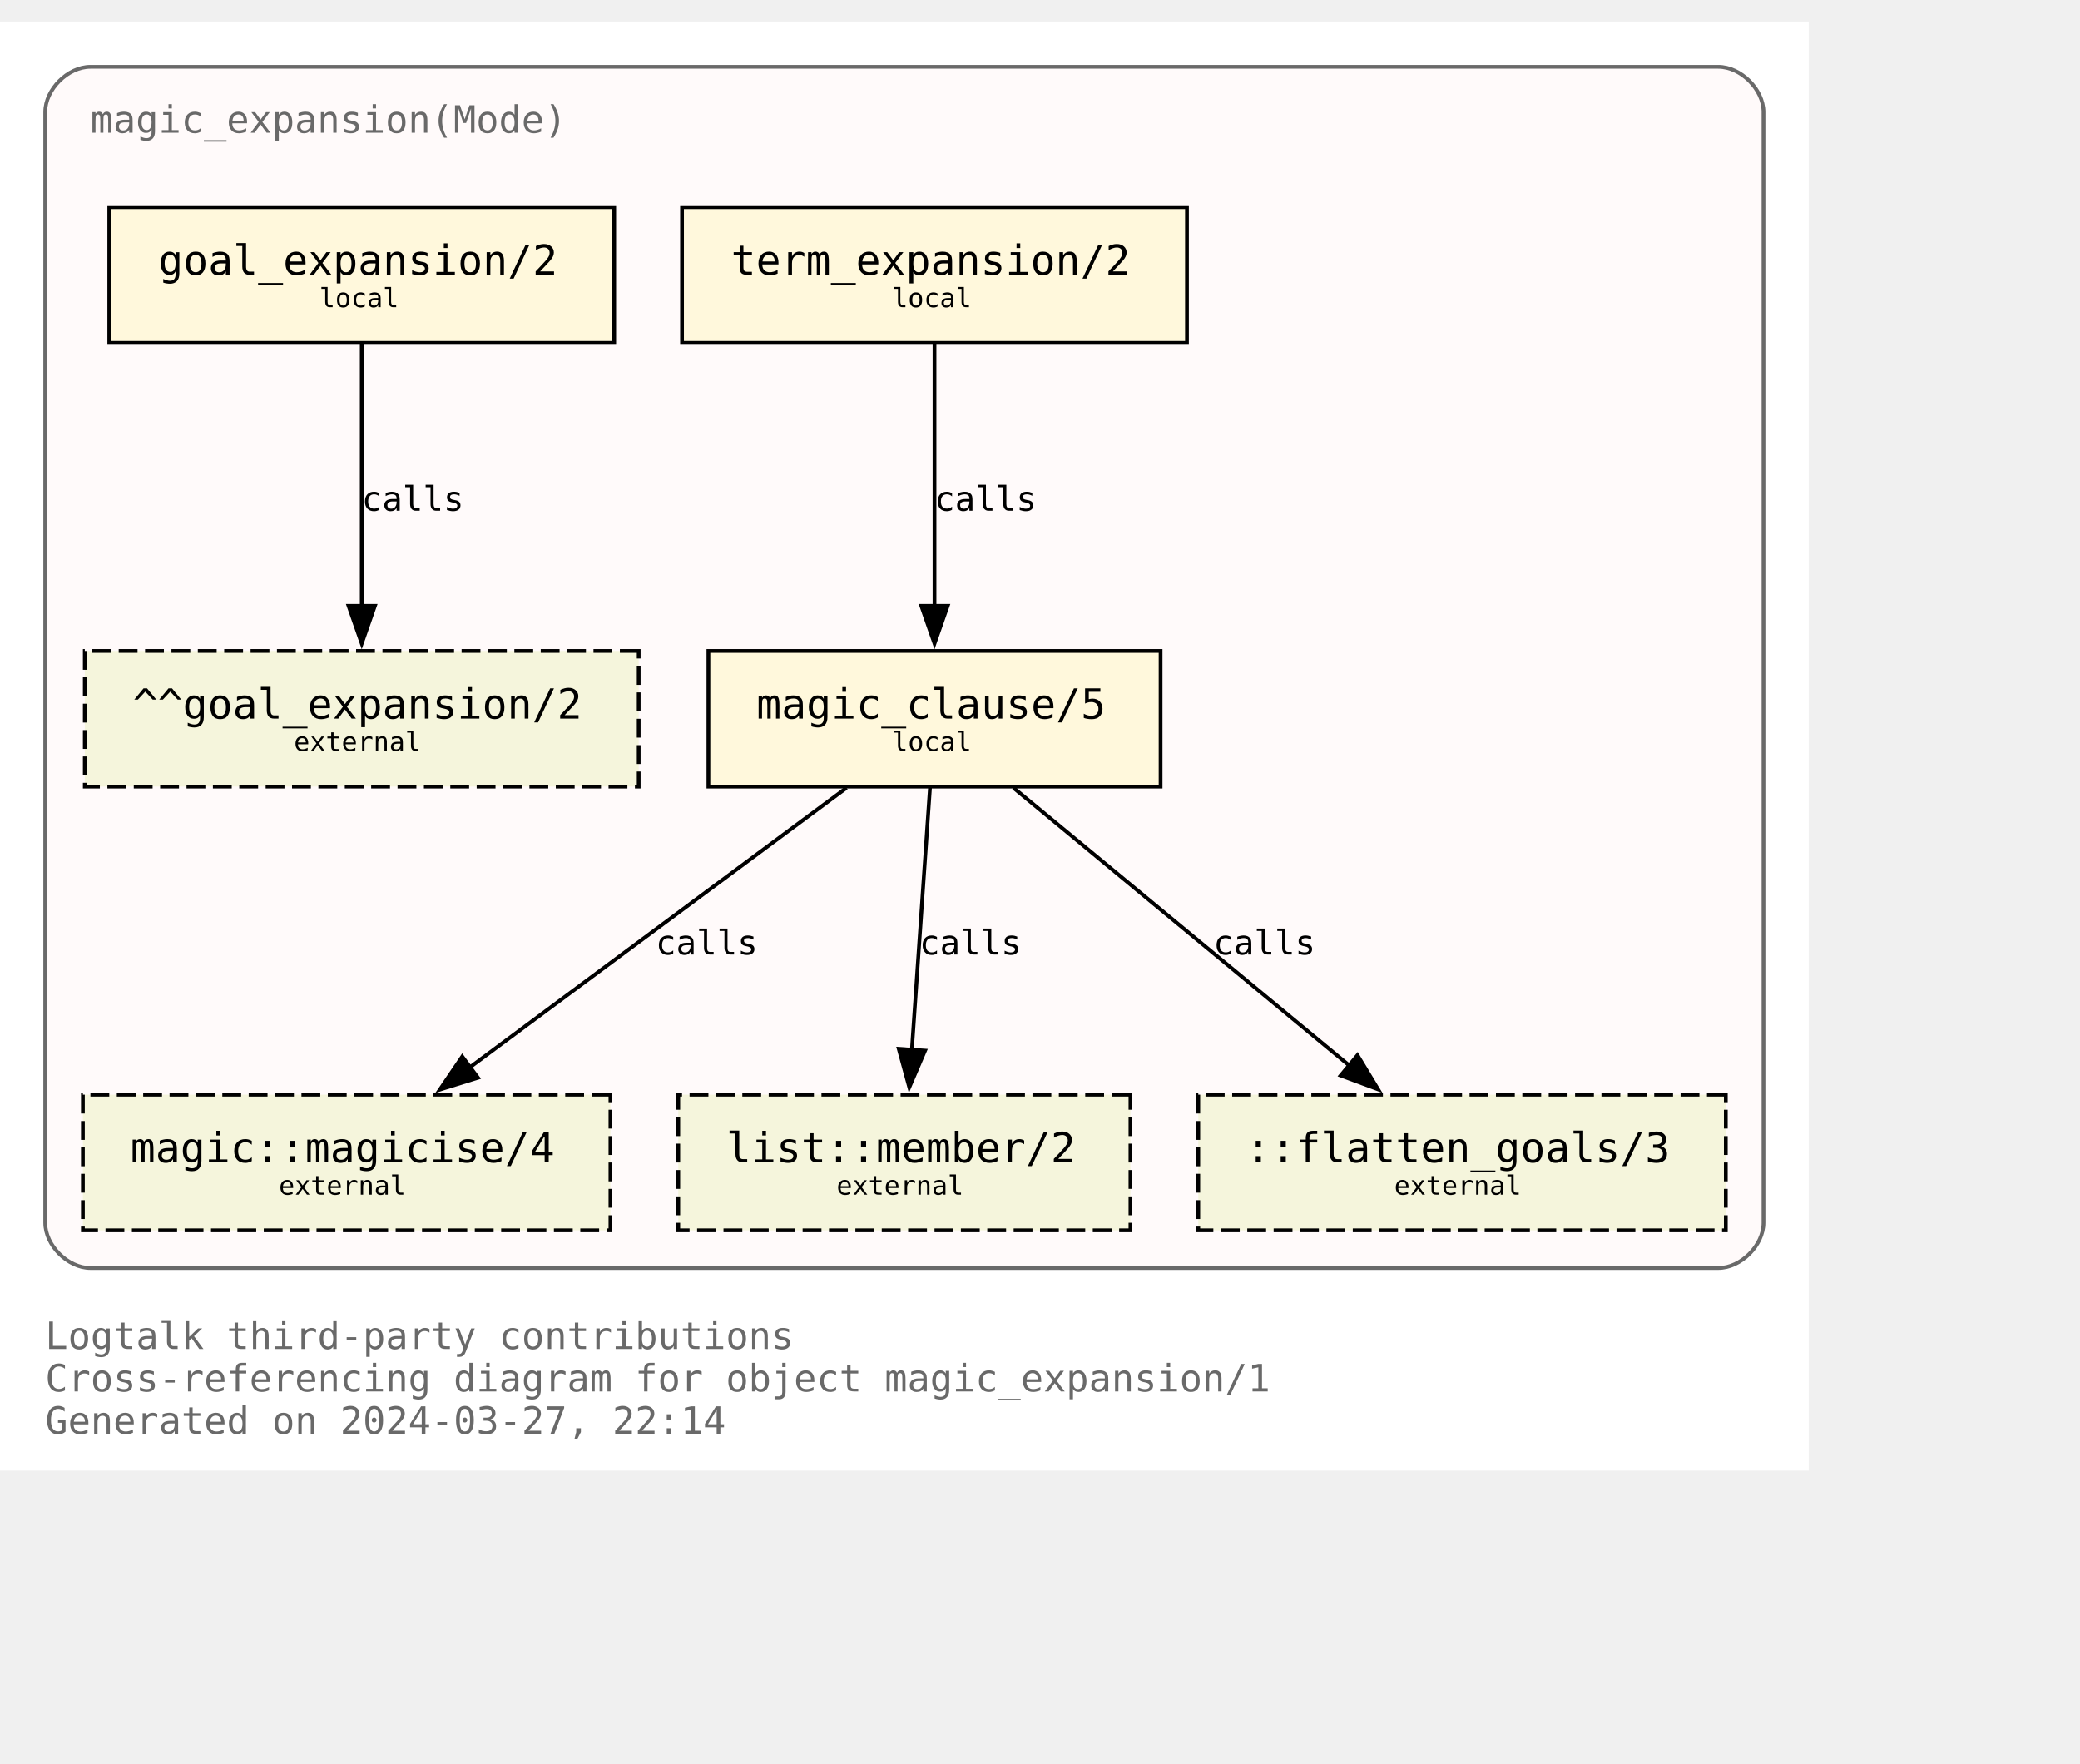
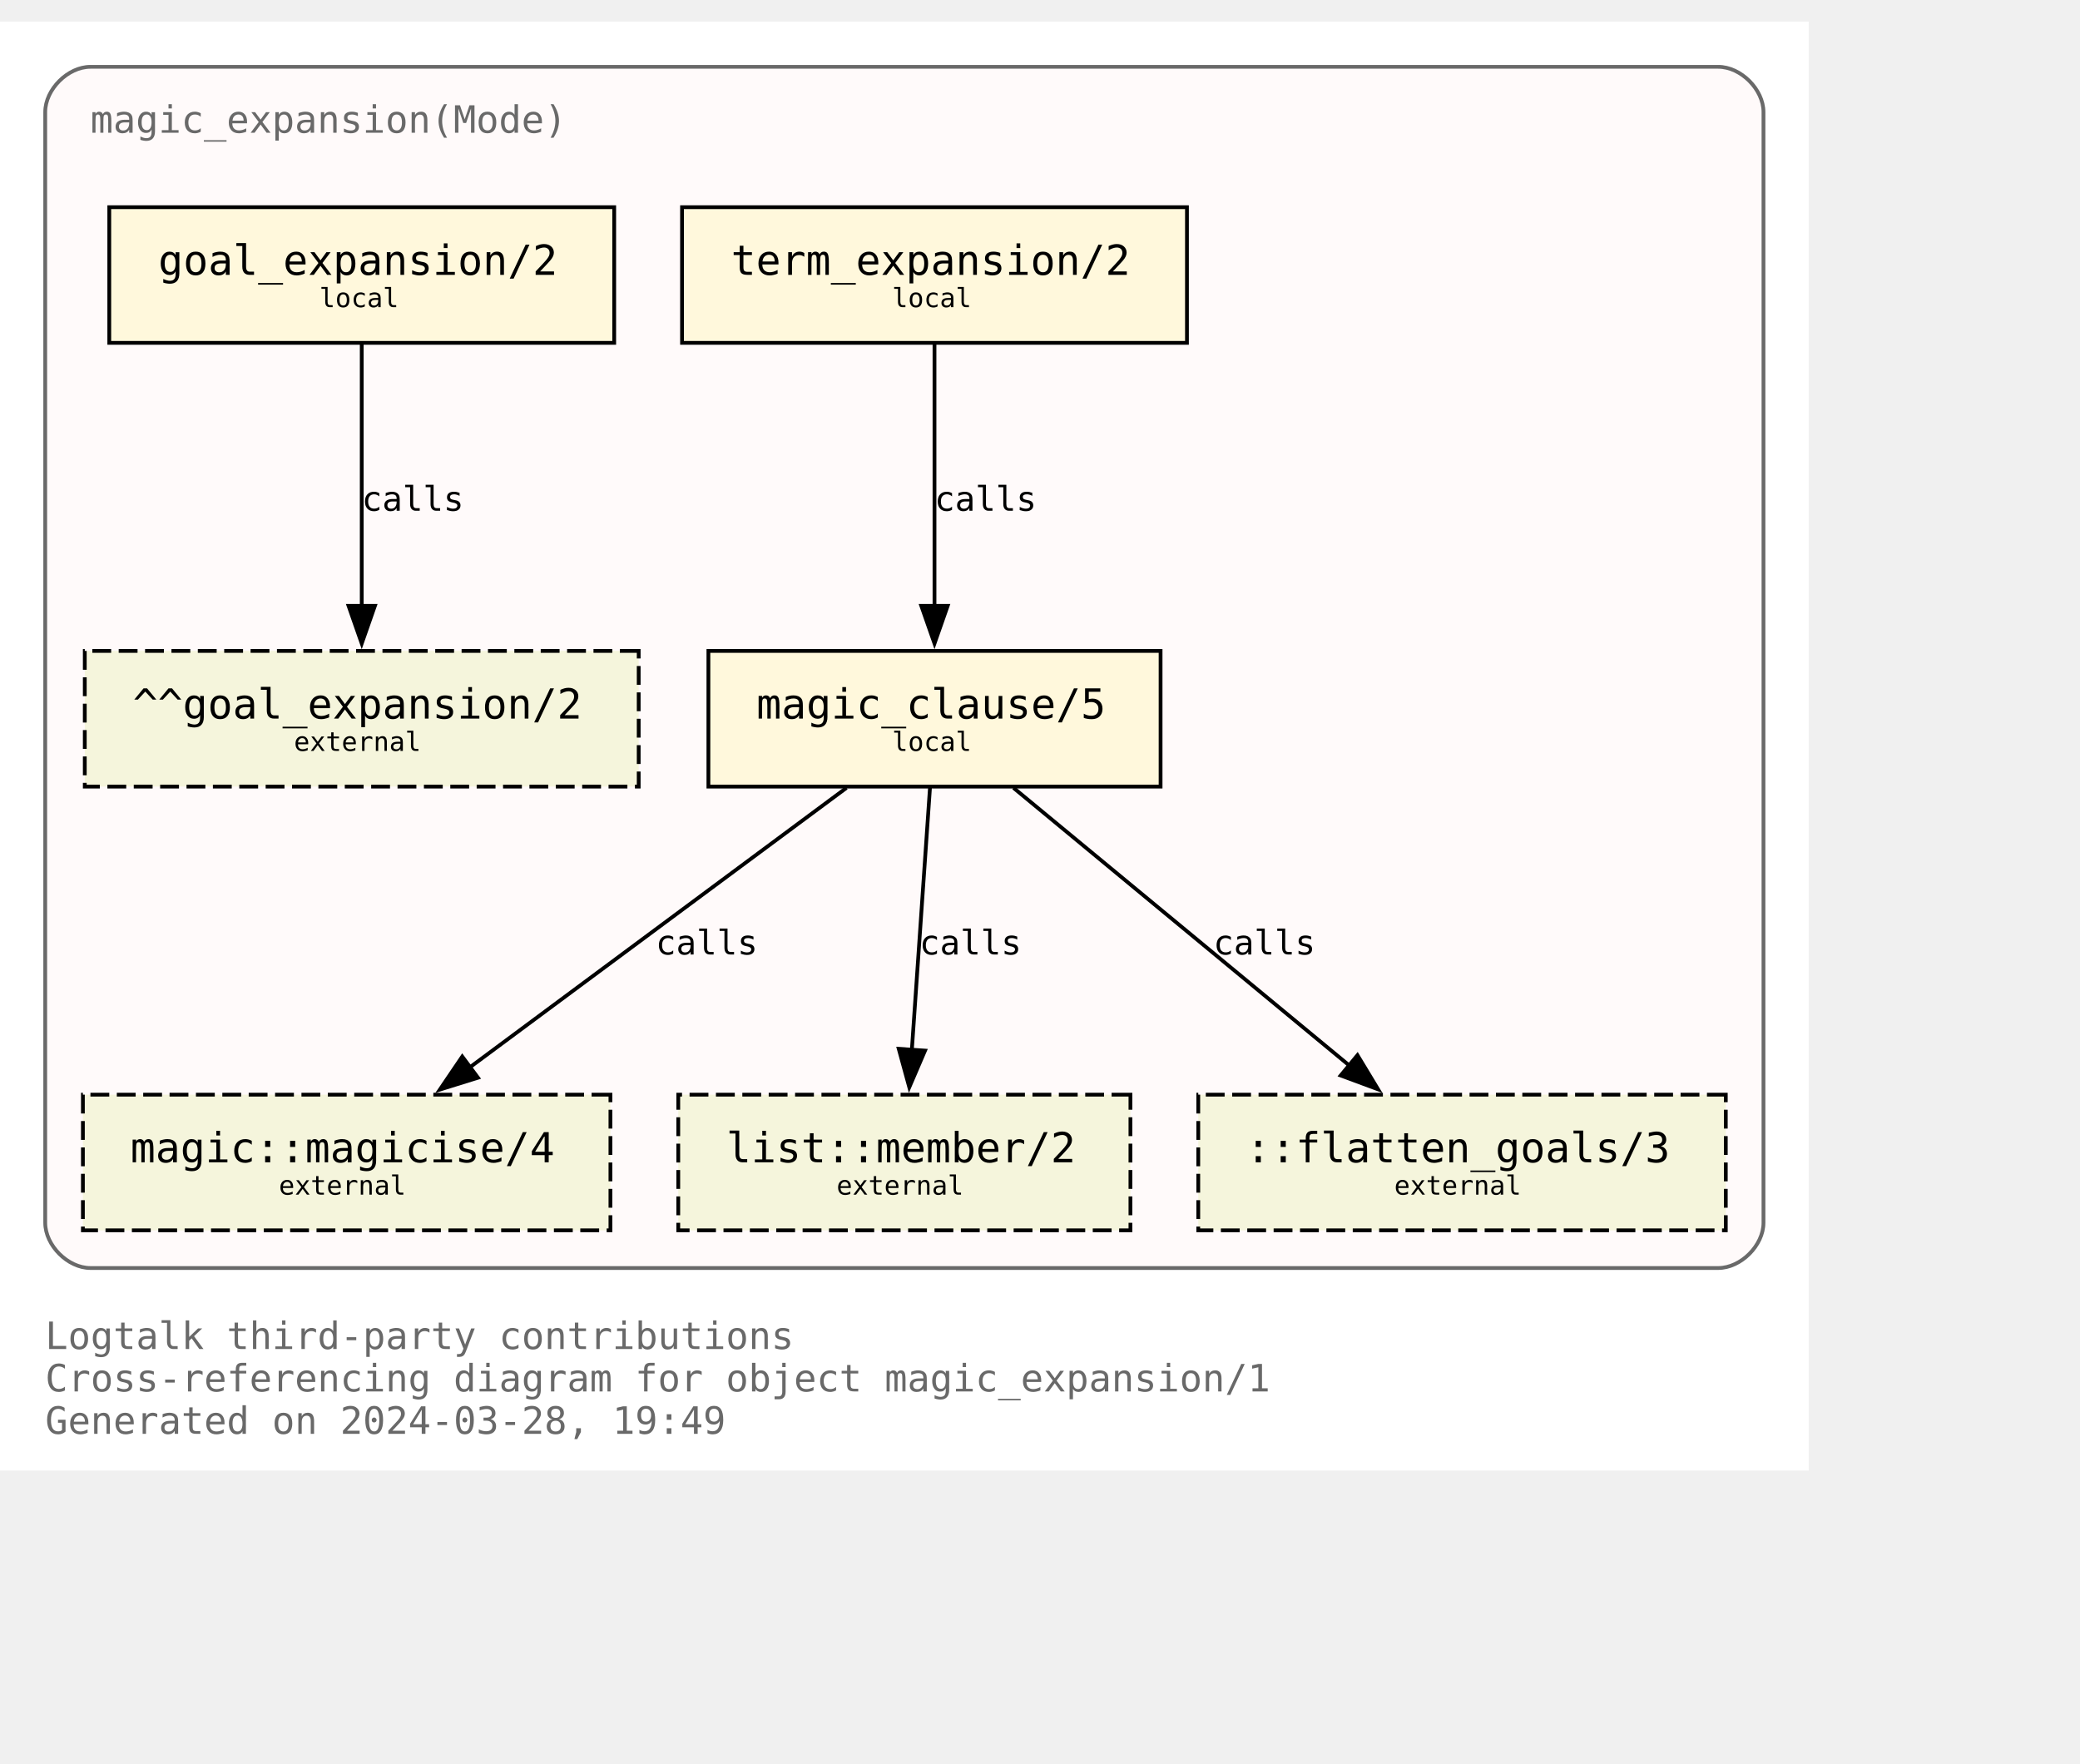
<svg xmlns="http://www.w3.org/2000/svg" xmlns:xlink="http://www.w3.org/1999/xlink" width="624pt" height="529pt" viewBox="72.00 72.00 552.00 456.50">
  <g id="graph0" class="graph" transform="scale(1 1) rotate(0) translate(76 452.5)">
    <polygon fill="white" stroke="none" points="-4,4 -4,-380.5 476,-380.5 476,4 -4,4" />
    <text text-anchor="start" x="8" y="-28.25" font-family="Monospace" font-size="10.00" fill="dimgray">Logtalk third-party contributions</text>
    <text text-anchor="start" x="8" y="-17" font-family="Monospace" font-size="10.00" fill="dimgray">Cross-referencing diagram for object magic_expansion/1</text>
-     <text text-anchor="start" x="8" y="-5.75" font-family="Monospace" font-size="10.00" fill="dimgray">Generated on 2024-03-27, 22:14</text>
+     <text text-anchor="start" x="8" y="-5.75" font-family="Monospace" font-size="10.00" fill="dimgray">Generated on 2024-03-28, 19:49</text>
    <g id="clust1" class="cluster">
      <g id="a_clust1">
        <a xlink:title="magic_expansion(Mode)">
          <path fill="snow" stroke="dimgray" d="M20,-49.75C20,-49.75 452,-49.75 452,-49.75 458,-49.75 464,-55.75 464,-61.75 464,-61.75 464,-356.5 464,-356.5 464,-362.5 458,-368.5 452,-368.5 452,-368.5 20,-368.5 20,-368.5 14,-368.5 8,-362.5 8,-356.5 8,-356.5 8,-61.75 8,-61.75 8,-55.75 14,-49.75 20,-49.75" />
          <g id="a_clust1_0">
-             <a xlink:href="https://github.com/LogtalkDotOrg/logtalk3/tree/6455c32442e07d876c0888de0f358bccc3779f62/contributions/verdi_neruda/magic_expansion.lgt" xlink:title="https://github.com/LogtalkDotOrg/logtalk3/tree/6455c32442e07d876c0888de0f358bccc3779f62/contributions/verdi_neruda/magic_expansion.lgt">
+             <a xlink:href="https://github.com/LogtalkDotOrg/logtalk3/tree/871e8bdc13d4d515de2497731fb1720f6671a113/contributions/verdi_neruda/magic_expansion.lgt" xlink:title="https://github.com/LogtalkDotOrg/logtalk3/tree/871e8bdc13d4d515de2497731fb1720f6671a113/contributions/verdi_neruda/magic_expansion.lgt">
              <text text-anchor="start" x="20" y="-351" font-family="Monospace" font-size="10.00" fill="dimgray">magic_expansion(Mode)</text>
            </a>
          </g>
        </a>
      </g>
    </g>
    <g id="node1" class="node">
      <g id="a_node1">
-         <a xlink:href="https://github.com/LogtalkDotOrg/logtalk3/tree/6455c32442e07d876c0888de0f358bccc3779f62/contributions/verdi_neruda/magic_expansion.lgt#L52" xlink:title="https://github.com/LogtalkDotOrg/logtalk3/tree/6455c32442e07d876c0888de0f358bccc3779f62/contributions/verdi_neruda/magic_expansion.lgt#L52">
+         <a xlink:href="https://github.com/LogtalkDotOrg/logtalk3/tree/871e8bdc13d4d515de2497731fb1720f6671a113/contributions/verdi_neruda/magic_expansion.lgt#L52" xlink:title="https://github.com/LogtalkDotOrg/logtalk3/tree/871e8bdc13d4d515de2497731fb1720f6671a113/contributions/verdi_neruda/magic_expansion.lgt#L52">
          <polygon fill="cornsilk" stroke="black" points="159,-331.25 25,-331.25 25,-295.25 159,-295.25 159,-331.25" />
          <text text-anchor="start" x="32.88" y="-314.07" font-family="Monospace" font-size="9.00"> </text>
          <text text-anchor="start" x="38" y="-313.3" font-family="Monospace" font-size="11.00">goal_expansion/2</text>
          <text text-anchor="start" x="145.88" y="-314.07" font-family="Monospace" font-size="9.00"> </text>
          <text text-anchor="start" x="32.88" y="-303.2" font-family="Monospace" font-size="9.00"> </text>
          <text text-anchor="start" x="80.75" y="-304.73" font-family="Monospace" font-size="7.00">local</text>
          <text text-anchor="start" x="145.88" y="-303.2" font-family="Monospace" font-size="9.00"> </text>
        </a>
      </g>
    </g>
    <g id="node7" class="node">
      <polygon fill="beige" stroke="black" stroke-dasharray="5,2" points="165.5,-213.5 18.5,-213.5 18.5,-177.5 165.5,-177.5 165.5,-213.5" />
      <text text-anchor="start" x="26.38" y="-196.32" font-family="Monospace" font-size="9.00"> </text>
      <text text-anchor="start" x="31.25" y="-195.55" font-family="Monospace" font-size="11.00">^^goal_expansion/2</text>
      <text text-anchor="start" x="152.38" y="-196.32" font-family="Monospace" font-size="9.00"> </text>
      <text text-anchor="start" x="26.38" y="-185.45" font-family="Monospace" font-size="9.00"> </text>
      <text text-anchor="start" x="74" y="-186.97" font-family="Monospace" font-size="7.00">external</text>
      <text text-anchor="start" x="152.38" y="-185.45" font-family="Monospace" font-size="9.00"> </text>
    </g>
    <g id="edge3" class="edge">
      <g id="a_edge3">
-         <a xlink:href="https://github.com/LogtalkDotOrg/logtalk3/tree/6455c32442e07d876c0888de0f358bccc3779f62/contributions/verdi_neruda/magic_expansion.lgt#L52" xlink:title="calls">
+         <a xlink:href="https://github.com/LogtalkDotOrg/logtalk3/tree/871e8bdc13d4d515de2497731fb1720f6671a113/contributions/verdi_neruda/magic_expansion.lgt#L52" xlink:title="calls">
          <path fill="none" stroke="black" d="M92,-294.92C92,-276.51 92,-247.1 92,-225.21" />
          <polygon fill="black" stroke="black" points="95.5,-225.46 92,-215.46 88.5,-225.46 95.5,-225.46" />
        </a>
      </g>
      <g id="a_edge3-label">
-         <a xlink:href="https://github.com/LogtalkDotOrg/logtalk3/tree/6455c32442e07d876c0888de0f358bccc3779f62/contributions/verdi_neruda/magic_expansion.lgt#L52" xlink:title="https://github.com/LogtalkDotOrg/logtalk3/tree/6455c32442e07d876c0888de0f358bccc3779f62/contributions/verdi_neruda/magic_expansion.lgt#L52">
+         <a xlink:href="https://github.com/LogtalkDotOrg/logtalk3/tree/871e8bdc13d4d515de2497731fb1720f6671a113/contributions/verdi_neruda/magic_expansion.lgt#L52" xlink:title="https://github.com/LogtalkDotOrg/logtalk3/tree/871e8bdc13d4d515de2497731fb1720f6671a113/contributions/verdi_neruda/magic_expansion.lgt#L52">
          <text text-anchor="start" x="92" y="-250.7" font-family="Monospace" font-size="9.00">calls</text>
        </a>
      </g>
    </g>
    <g id="node2" class="node">
      <g id="a_node2">
-         <a xlink:href="https://github.com/LogtalkDotOrg/logtalk3/tree/6455c32442e07d876c0888de0f358bccc3779f62/contributions/verdi_neruda/magic_expansion.lgt#L55" xlink:title="https://github.com/LogtalkDotOrg/logtalk3/tree/6455c32442e07d876c0888de0f358bccc3779f62/contributions/verdi_neruda/magic_expansion.lgt#L55">
+         <a xlink:href="https://github.com/LogtalkDotOrg/logtalk3/tree/871e8bdc13d4d515de2497731fb1720f6671a113/contributions/verdi_neruda/magic_expansion.lgt#L55" xlink:title="https://github.com/LogtalkDotOrg/logtalk3/tree/871e8bdc13d4d515de2497731fb1720f6671a113/contributions/verdi_neruda/magic_expansion.lgt#L55">
          <polygon fill="cornsilk" stroke="black" points="311,-331.25 177,-331.25 177,-295.25 311,-295.25 311,-331.25" />
          <text text-anchor="start" x="184.88" y="-314.07" font-family="Monospace" font-size="9.00"> </text>
          <text text-anchor="start" x="190" y="-313.3" font-family="Monospace" font-size="11.00">term_expansion/2</text>
          <text text-anchor="start" x="297.88" y="-314.07" font-family="Monospace" font-size="9.00"> </text>
          <text text-anchor="start" x="184.88" y="-303.2" font-family="Monospace" font-size="9.00"> </text>
          <text text-anchor="start" x="232.75" y="-304.73" font-family="Monospace" font-size="7.00">local</text>
          <text text-anchor="start" x="297.88" y="-303.2" font-family="Monospace" font-size="9.00"> </text>
        </a>
      </g>
    </g>
    <g id="node3" class="node">
      <g id="a_node3">
-         <a xlink:href="https://github.com/LogtalkDotOrg/logtalk3/tree/6455c32442e07d876c0888de0f358bccc3779f62/contributions/verdi_neruda/magic_expansion.lgt#L62" xlink:title="https://github.com/LogtalkDotOrg/logtalk3/tree/6455c32442e07d876c0888de0f358bccc3779f62/contributions/verdi_neruda/magic_expansion.lgt#L62">
+         <a xlink:href="https://github.com/LogtalkDotOrg/logtalk3/tree/871e8bdc13d4d515de2497731fb1720f6671a113/contributions/verdi_neruda/magic_expansion.lgt#L62" xlink:title="https://github.com/LogtalkDotOrg/logtalk3/tree/871e8bdc13d4d515de2497731fb1720f6671a113/contributions/verdi_neruda/magic_expansion.lgt#L62">
          <polygon fill="cornsilk" stroke="black" points="304,-213.5 184,-213.5 184,-177.5 304,-177.5 304,-213.5" />
          <text text-anchor="start" x="191.88" y="-196.32" font-family="Monospace" font-size="9.00"> </text>
          <text text-anchor="start" x="196.75" y="-195.55" font-family="Monospace" font-size="11.00">magic_clause/5</text>
          <text text-anchor="start" x="290.88" y="-196.32" font-family="Monospace" font-size="9.00"> </text>
          <text text-anchor="start" x="191.88" y="-185.45" font-family="Monospace" font-size="9.00"> </text>
          <text text-anchor="start" x="232.75" y="-186.97" font-family="Monospace" font-size="7.00">local</text>
          <text text-anchor="start" x="290.88" y="-185.45" font-family="Monospace" font-size="9.00"> </text>
        </a>
      </g>
    </g>
    <g id="edge1" class="edge">
      <g id="a_edge1">
-         <a xlink:href="https://github.com/LogtalkDotOrg/logtalk3/tree/6455c32442e07d876c0888de0f358bccc3779f62/contributions/verdi_neruda/magic_expansion.lgt#L55" xlink:title="calls">
+         <a xlink:href="https://github.com/LogtalkDotOrg/logtalk3/tree/871e8bdc13d4d515de2497731fb1720f6671a113/contributions/verdi_neruda/magic_expansion.lgt#L55" xlink:title="calls">
          <path fill="none" stroke="black" d="M244,-294.92C244,-276.51 244,-247.1 244,-225.21" />
          <polygon fill="black" stroke="black" points="247.5,-225.46 244,-215.46 240.5,-225.46 247.5,-225.46" />
        </a>
      </g>
      <g id="a_edge1-label">
-         <a xlink:href="https://github.com/LogtalkDotOrg/logtalk3/tree/6455c32442e07d876c0888de0f358bccc3779f62/contributions/verdi_neruda/magic_expansion.lgt#L55" xlink:title="https://github.com/LogtalkDotOrg/logtalk3/tree/6455c32442e07d876c0888de0f358bccc3779f62/contributions/verdi_neruda/magic_expansion.lgt#L55">
+         <a xlink:href="https://github.com/LogtalkDotOrg/logtalk3/tree/871e8bdc13d4d515de2497731fb1720f6671a113/contributions/verdi_neruda/magic_expansion.lgt#L55" xlink:title="https://github.com/LogtalkDotOrg/logtalk3/tree/871e8bdc13d4d515de2497731fb1720f6671a113/contributions/verdi_neruda/magic_expansion.lgt#L55">
          <text text-anchor="start" x="244" y="-250.7" font-family="Monospace" font-size="9.00">calls</text>
        </a>
      </g>
    </g>
    <g id="node4" class="node">
      <g id="a_node4">
        <a xlink:href="https://logtalk.org/library/magic_0.html#magicise/4" xlink:title="https://logtalk.org/library/magic_0.html#magicise/4">
          <polygon fill="beige" stroke="black" stroke-dasharray="5,2" points="158,-95.75 18,-95.75 18,-59.75 158,-59.75 158,-95.75" />
          <text text-anchor="start" x="25.88" y="-78.58" font-family="Monospace" font-size="9.00"> </text>
          <text text-anchor="start" x="30.62" y="-77.8" font-family="Monospace" font-size="11.00">magic::magicise/4</text>
          <text text-anchor="start" x="144.88" y="-78.58" font-family="Monospace" font-size="9.00"> </text>
          <text text-anchor="start" x="25.88" y="-67.7" font-family="Monospace" font-size="9.00"> </text>
          <text text-anchor="start" x="70" y="-69.22" font-family="Monospace" font-size="7.00">external</text>
          <text text-anchor="start" x="144.88" y="-67.7" font-family="Monospace" font-size="9.00"> </text>
        </a>
      </g>
    </g>
    <g id="edge4" class="edge">
      <g id="a_edge4">
-         <a xlink:href="https://github.com/LogtalkDotOrg/logtalk3/tree/6455c32442e07d876c0888de0f358bccc3779f62/contributions/verdi_neruda/magic_expansion.lgt#L62" xlink:title="calls">
+         <a xlink:href="https://github.com/LogtalkDotOrg/logtalk3/tree/871e8bdc13d4d515de2497731fb1720f6671a113/contributions/verdi_neruda/magic_expansion.lgt#L62" xlink:title="calls">
          <path fill="none" stroke="black" d="M220.65,-177.17C194.11,-157.48 150.61,-125.21 120.71,-103.02" />
          <polygon fill="black" stroke="black" points="122.85,-100.25 112.73,-97.1 118.68,-105.87 122.85,-100.25" />
        </a>
      </g>
      <g id="a_edge4-label">
-         <a xlink:href="https://github.com/LogtalkDotOrg/logtalk3/tree/6455c32442e07d876c0888de0f358bccc3779f62/contributions/verdi_neruda/magic_expansion.lgt#L62" xlink:title="https://github.com/LogtalkDotOrg/logtalk3/tree/6455c32442e07d876c0888de0f358bccc3779f62/contributions/verdi_neruda/magic_expansion.lgt#L62">
+         <a xlink:href="https://github.com/LogtalkDotOrg/logtalk3/tree/871e8bdc13d4d515de2497731fb1720f6671a113/contributions/verdi_neruda/magic_expansion.lgt#L62" xlink:title="https://github.com/LogtalkDotOrg/logtalk3/tree/871e8bdc13d4d515de2497731fb1720f6671a113/contributions/verdi_neruda/magic_expansion.lgt#L62">
          <text text-anchor="start" x="170" y="-132.95" font-family="Monospace" font-size="9.00">calls</text>
        </a>
      </g>
    </g>
    <g id="node5" class="node">
      <g id="a_node5">
        <a xlink:href="https://logtalk.org/library/listp_0.html#member/2" xlink:title="https://logtalk.org/library/listp_0.html#member/2">
          <polygon fill="beige" stroke="black" stroke-dasharray="5,2" points="296,-95.75 176,-95.75 176,-59.75 296,-59.75 296,-95.75" />
          <text text-anchor="start" x="183.88" y="-78.58" font-family="Monospace" font-size="9.00"> </text>
          <text text-anchor="start" x="188.75" y="-77.8" font-family="Monospace" font-size="11.00">list::member/2</text>
          <text text-anchor="start" x="282.88" y="-78.58" font-family="Monospace" font-size="9.00"> </text>
          <text text-anchor="start" x="183.88" y="-67.7" font-family="Monospace" font-size="9.00"> </text>
          <text text-anchor="start" x="218" y="-69.22" font-family="Monospace" font-size="7.00">external</text>
          <text text-anchor="start" x="282.88" y="-67.7" font-family="Monospace" font-size="9.00"> </text>
        </a>
      </g>
    </g>
    <g id="edge5" class="edge">
      <g id="a_edge5">
-         <a xlink:href="https://github.com/LogtalkDotOrg/logtalk3/tree/6455c32442e07d876c0888de0f358bccc3779f62/contributions/verdi_neruda/magic_expansion.lgt#L62" xlink:title="calls">
+         <a xlink:href="https://github.com/LogtalkDotOrg/logtalk3/tree/871e8bdc13d4d515de2497731fb1720f6671a113/contributions/verdi_neruda/magic_expansion.lgt#L62" xlink:title="calls">
          <path fill="none" stroke="black" d="M242.8,-177.17C241.53,-158.76 239.5,-129.35 237.98,-107.46" />
          <polygon fill="black" stroke="black" points="241.49,-107.44 237.31,-97.71 234.51,-107.92 241.49,-107.44" />
        </a>
      </g>
      <g id="a_edge5-label">
-         <a xlink:href="https://github.com/LogtalkDotOrg/logtalk3/tree/6455c32442e07d876c0888de0f358bccc3779f62/contributions/verdi_neruda/magic_expansion.lgt#L62" xlink:title="https://github.com/LogtalkDotOrg/logtalk3/tree/6455c32442e07d876c0888de0f358bccc3779f62/contributions/verdi_neruda/magic_expansion.lgt#L62">
+         <a xlink:href="https://github.com/LogtalkDotOrg/logtalk3/tree/871e8bdc13d4d515de2497731fb1720f6671a113/contributions/verdi_neruda/magic_expansion.lgt#L62" xlink:title="https://github.com/LogtalkDotOrg/logtalk3/tree/871e8bdc13d4d515de2497731fb1720f6671a113/contributions/verdi_neruda/magic_expansion.lgt#L62">
          <text text-anchor="start" x="240" y="-132.95" font-family="Monospace" font-size="9.00">calls</text>
        </a>
      </g>
    </g>
    <g id="node6" class="node">
      <polygon fill="beige" stroke="black" stroke-dasharray="5,2" points="454,-95.75 314,-95.75 314,-59.75 454,-59.75 454,-95.75" />
      <text text-anchor="start" x="321.88" y="-78.58" font-family="Monospace" font-size="9.00"> </text>
      <text text-anchor="start" x="326.62" y="-77.8" font-family="Monospace" font-size="11.00">::flatten_goals/3</text>
      <text text-anchor="start" x="440.88" y="-78.58" font-family="Monospace" font-size="9.00"> </text>
      <text text-anchor="start" x="321.88" y="-67.7" font-family="Monospace" font-size="9.00"> </text>
      <text text-anchor="start" x="366" y="-69.22" font-family="Monospace" font-size="7.00">external</text>
      <text text-anchor="start" x="440.88" y="-67.7" font-family="Monospace" font-size="9.00"> </text>
    </g>
    <g id="edge2" class="edge">
      <g id="a_edge2">
-         <a xlink:href="https://github.com/LogtalkDotOrg/logtalk3/tree/6455c32442e07d876c0888de0f358bccc3779f62/contributions/verdi_neruda/magic_expansion.lgt#L62" xlink:title="calls">
+         <a xlink:href="https://github.com/LogtalkDotOrg/logtalk3/tree/871e8bdc13d4d515de2497731fb1720f6671a113/contributions/verdi_neruda/magic_expansion.lgt#L62" xlink:title="calls">
          <path fill="none" stroke="black" d="M264.96,-177.17C288.67,-157.57 327.47,-125.49 354.3,-103.31" />
          <polygon fill="black" stroke="black" points="356.25,-106.23 361.73,-97.16 351.79,-100.84 356.25,-106.23" />
        </a>
      </g>
      <g id="a_edge2-label">
-         <a xlink:href="https://github.com/LogtalkDotOrg/logtalk3/tree/6455c32442e07d876c0888de0f358bccc3779f62/contributions/verdi_neruda/magic_expansion.lgt#L62" xlink:title="https://github.com/LogtalkDotOrg/logtalk3/tree/6455c32442e07d876c0888de0f358bccc3779f62/contributions/verdi_neruda/magic_expansion.lgt#L62">
+         <a xlink:href="https://github.com/LogtalkDotOrg/logtalk3/tree/871e8bdc13d4d515de2497731fb1720f6671a113/contributions/verdi_neruda/magic_expansion.lgt#L62" xlink:title="https://github.com/LogtalkDotOrg/logtalk3/tree/871e8bdc13d4d515de2497731fb1720f6671a113/contributions/verdi_neruda/magic_expansion.lgt#L62">
          <text text-anchor="start" x="318" y="-132.95" font-family="Monospace" font-size="9.00">calls</text>
        </a>
      </g>
    </g>
  </g>
</svg>
